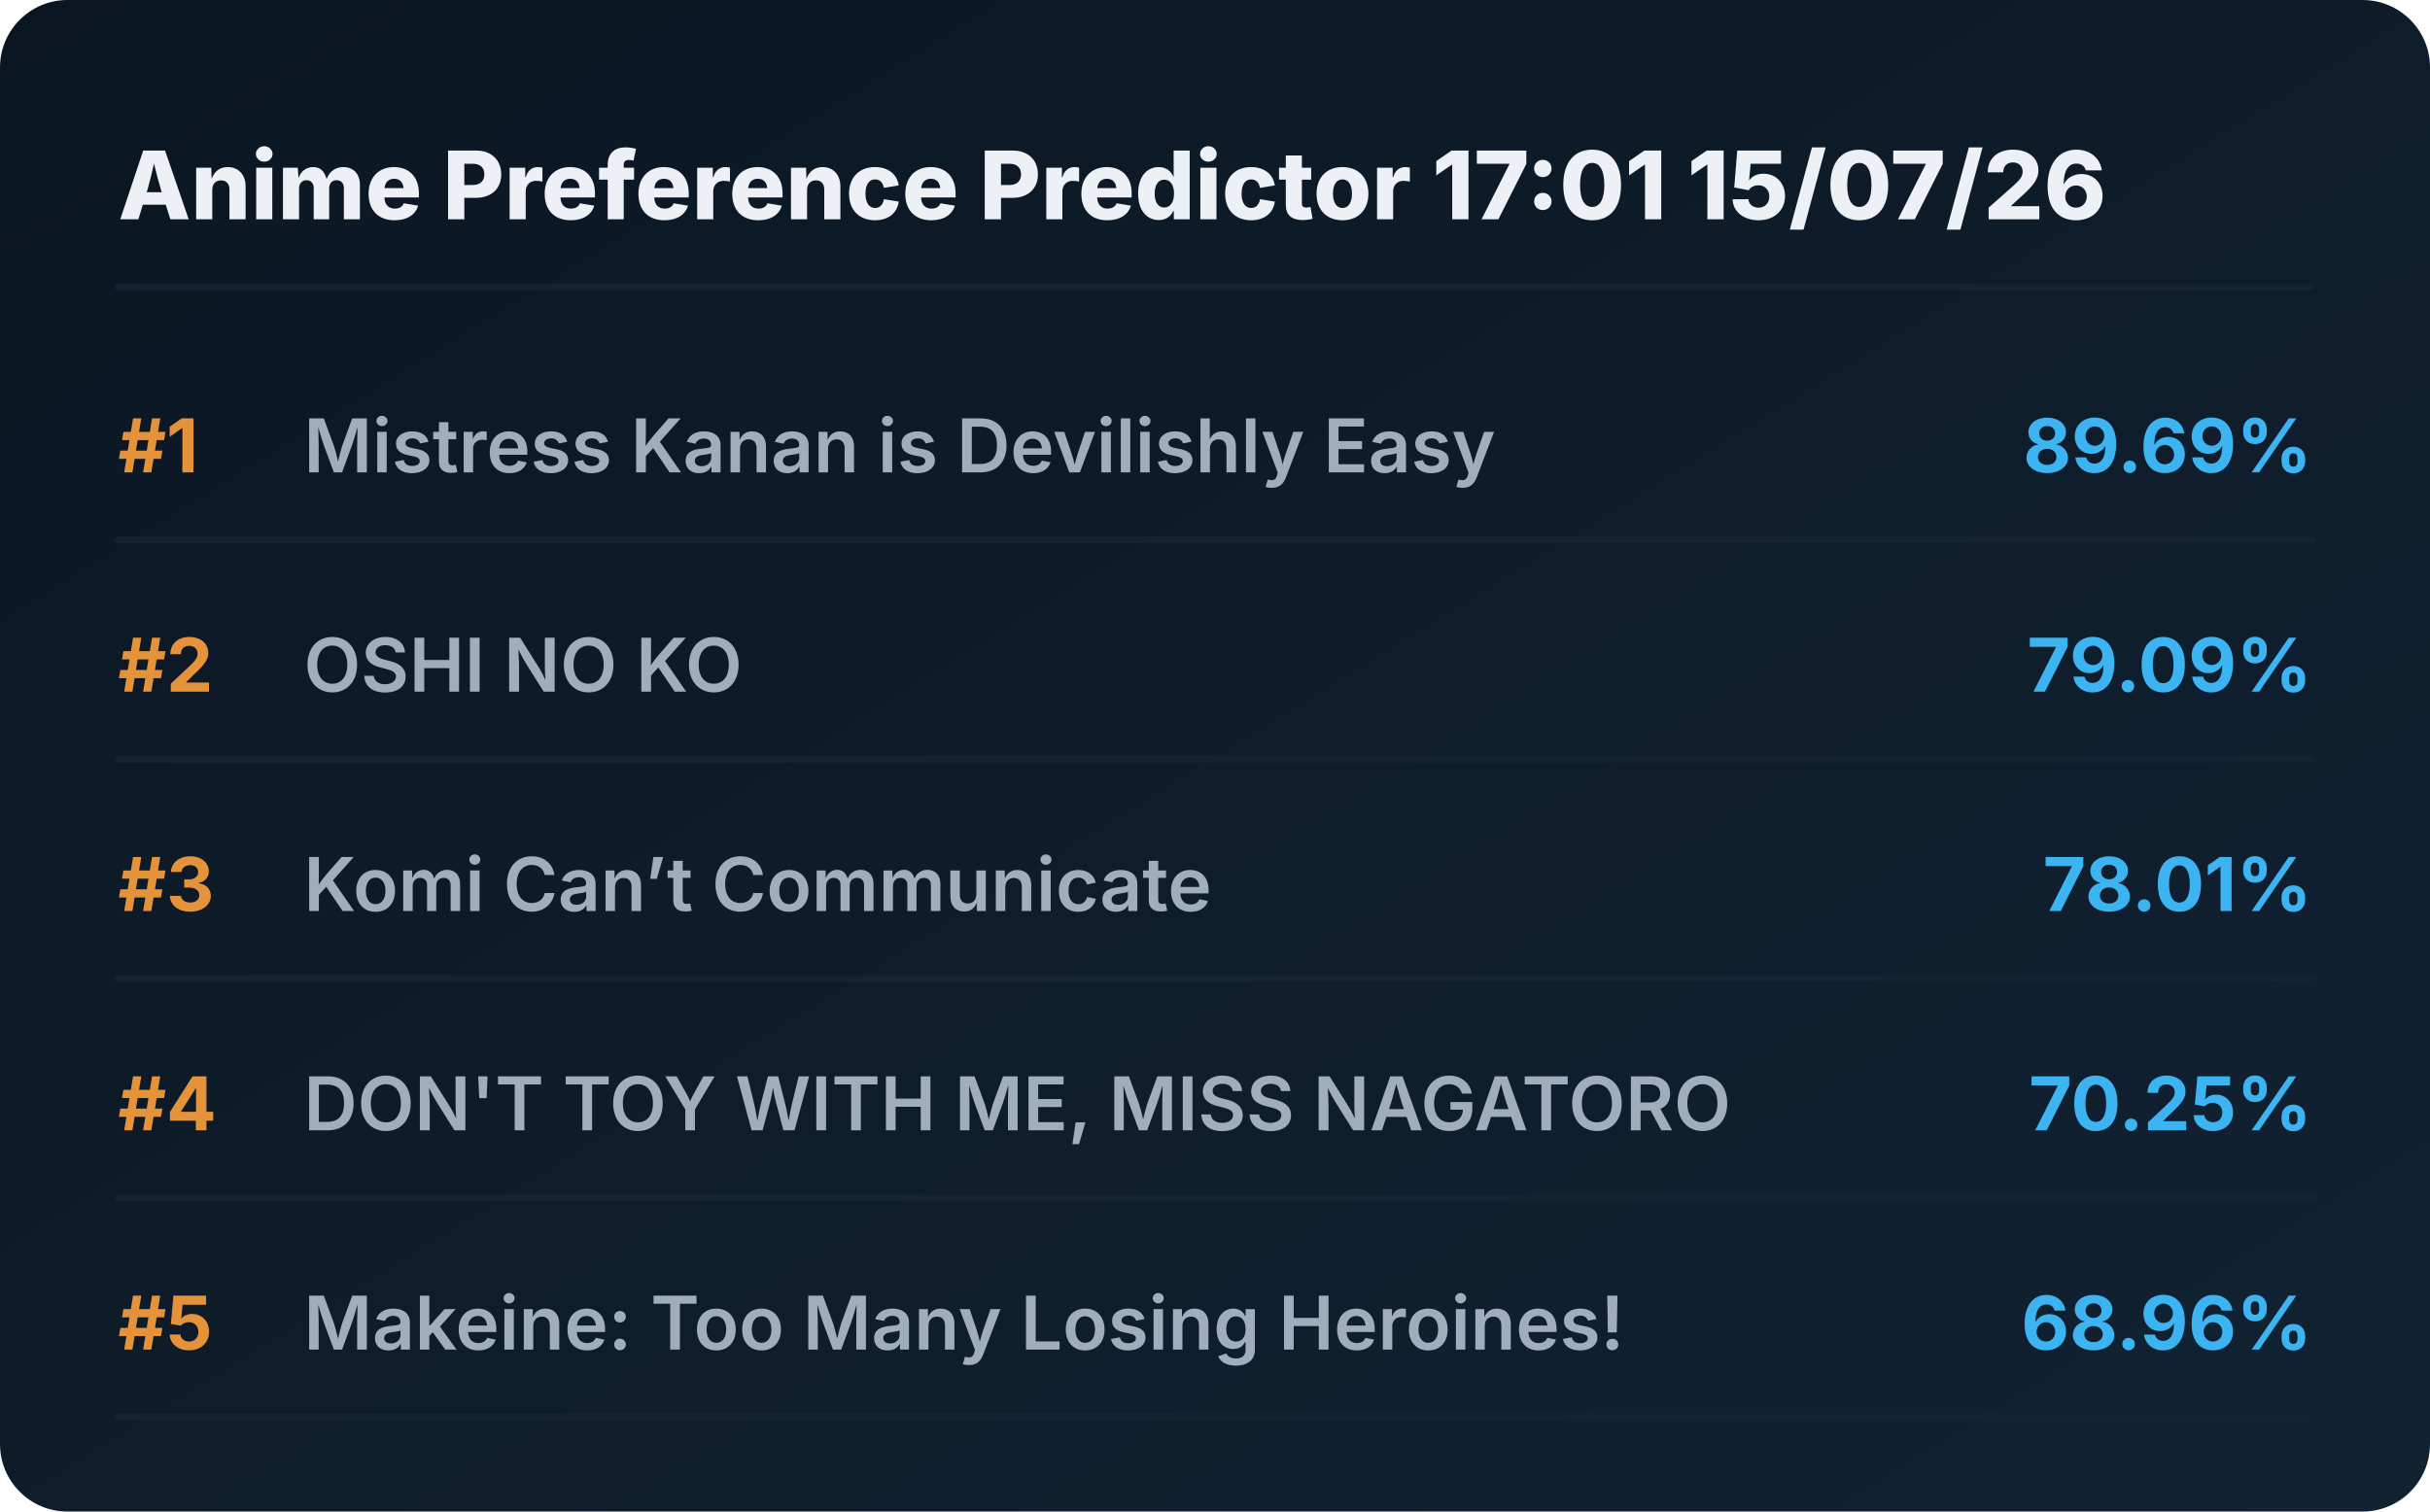
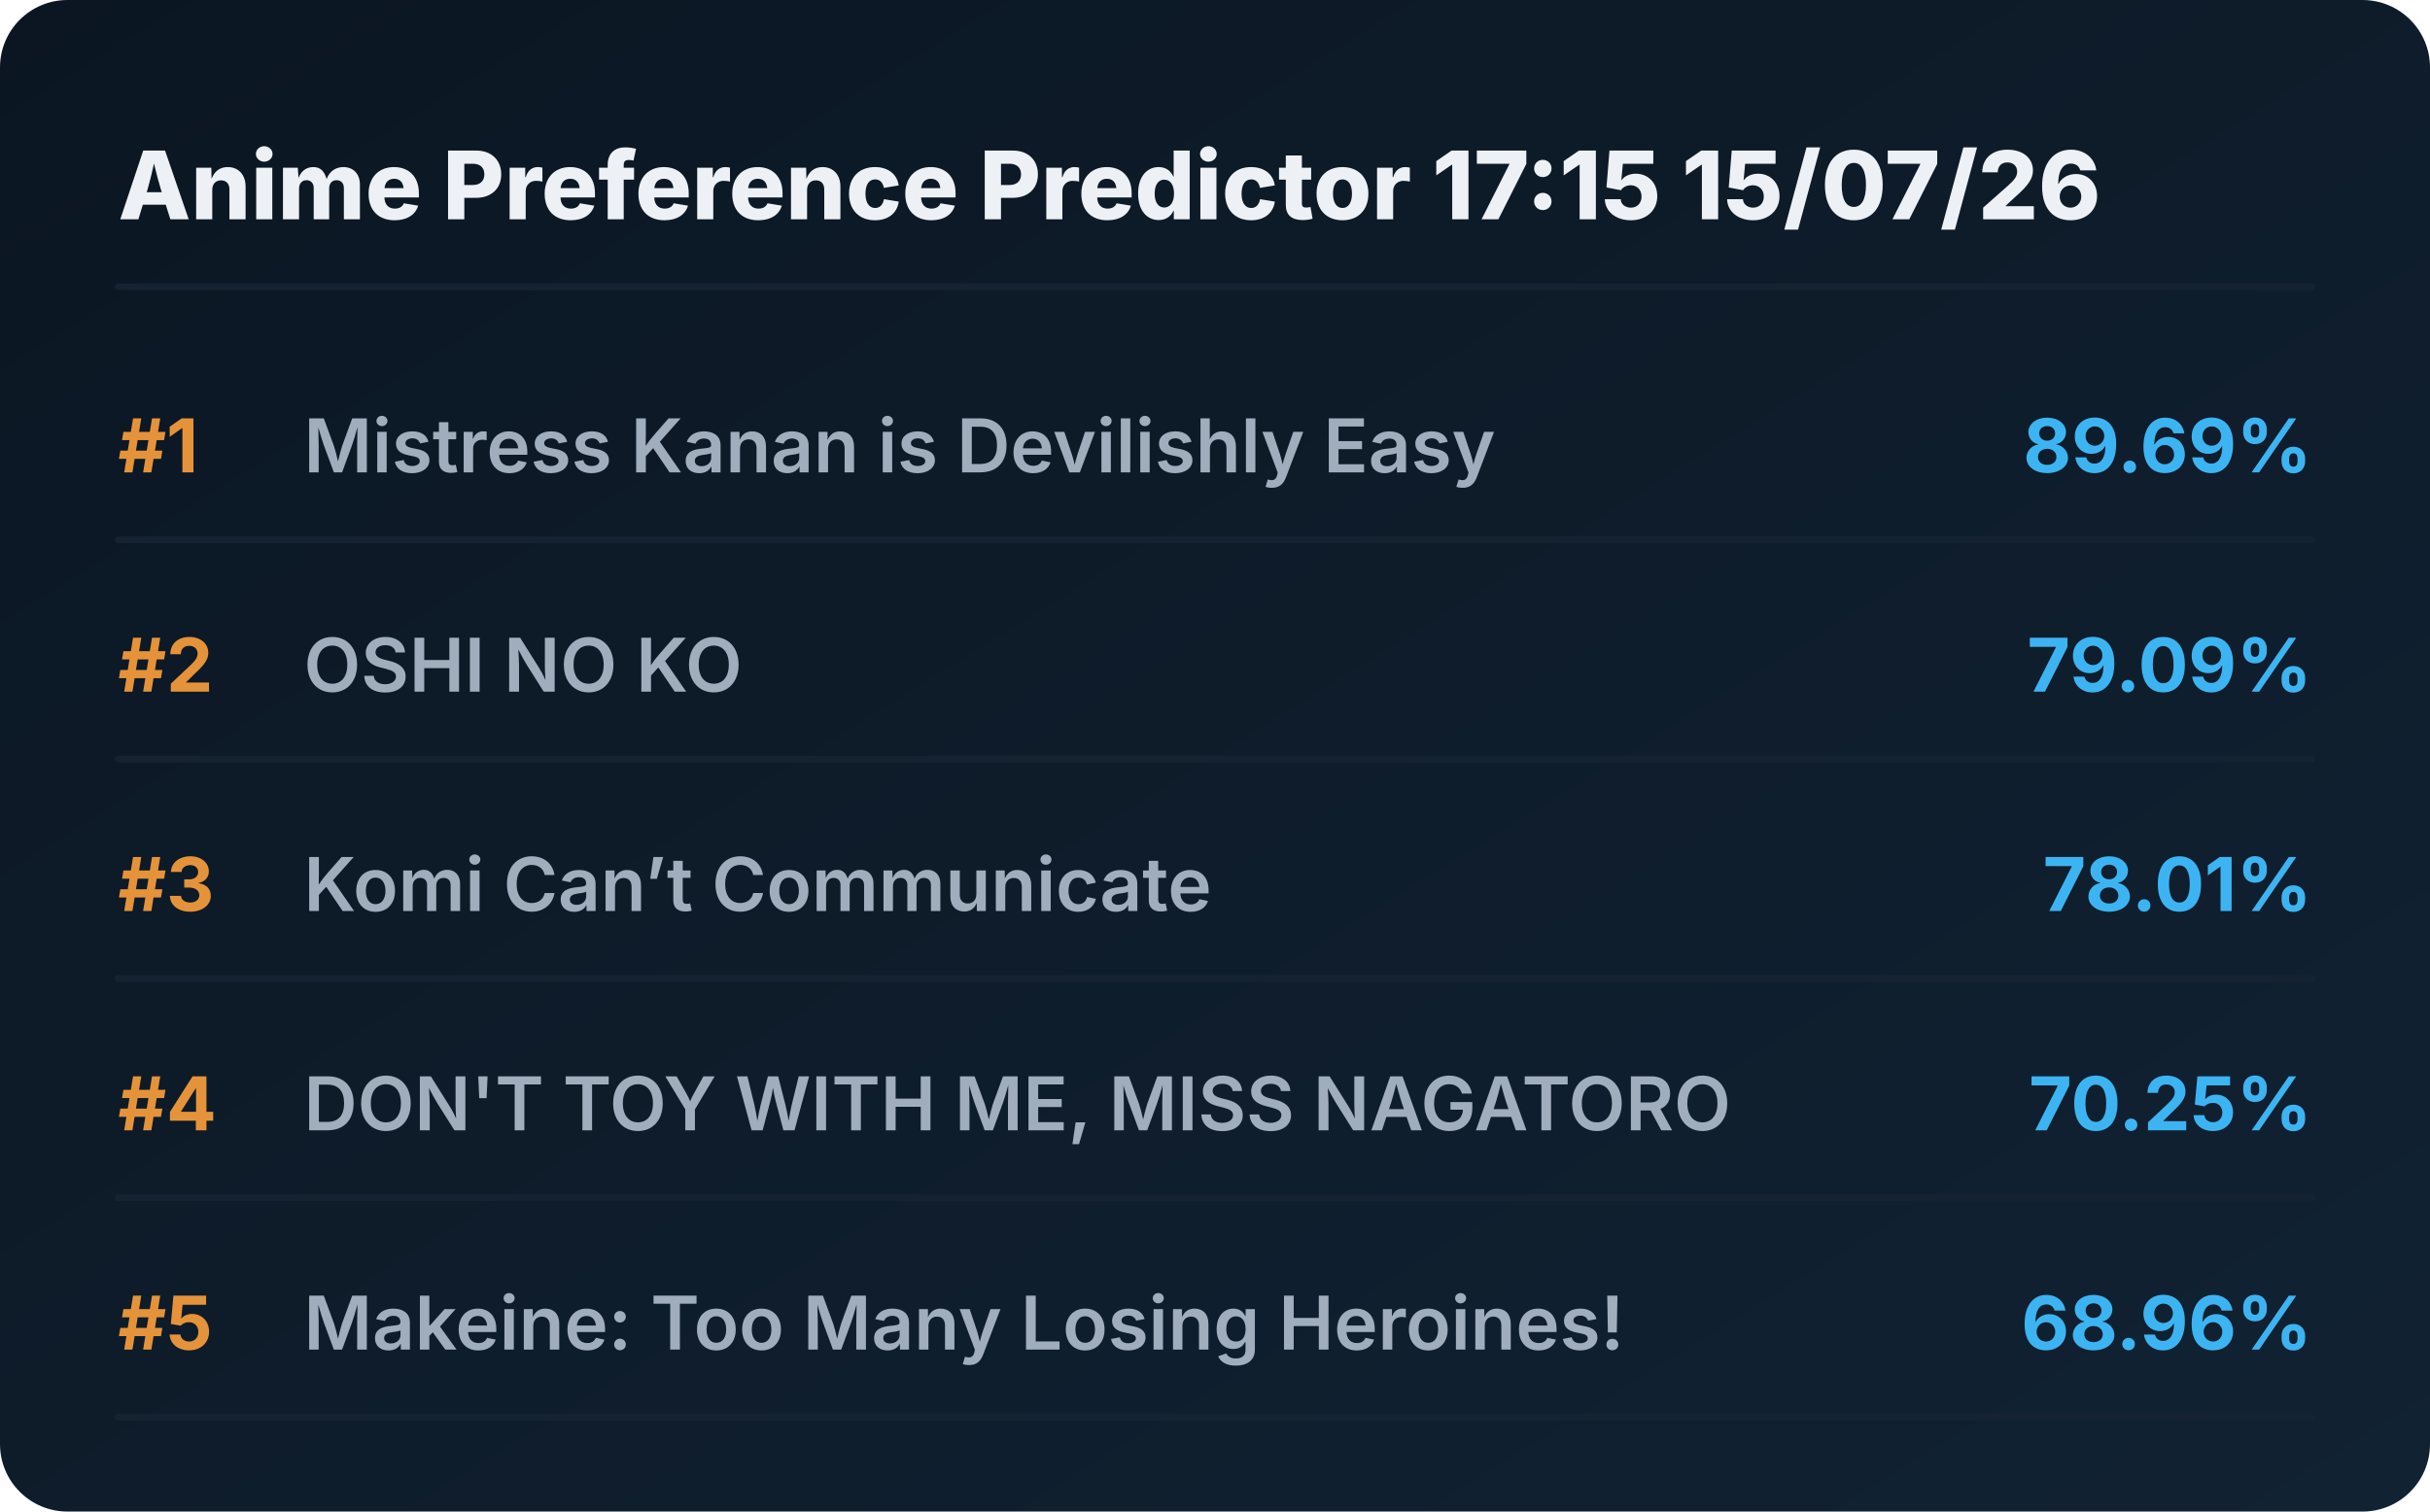
<svg xmlns="http://www.w3.org/2000/svg" viewBox="0 0 720 448" preserveAspectRatio="xMidYMid meet" style="width: 100%; height: auto; max-width: 720px;">
  <defs>
    <linearGradient id="boxGrad" x1="0%" y1="0%" x2="100%" y2="100%">
      <stop offset="0%" stop-color="#0b1622" />
      <stop offset="100%" stop-color="#112233" />
    </linearGradient>
    <clipPath id="titleClip">
      <rect x="90" y="0" width="510" height="100%" />
    </clipPath>
  </defs>
  <style>
    .bg { fill: url(#boxGrad); rx: 20px; }
    .header { font-family: 'Overpass', 'Inter', system-ui, sans-serif; font-weight: 800; font-size: 28px; fill: #edf1f5; }
    .rank { font-family: 'Overpass', 'Inter', system-ui, sans-serif; font-weight: 700; font-size: 22px; fill: #e5933a; }
    .title { font-family: 'Overpass', 'Inter', system-ui, sans-serif; font-weight: 600; font-size: 22px; fill: #9fadbd; }
    .score { font-family: 'Overpass', 'Inter', system-ui, sans-serif; font-weight: 700; font-size: 22px; fill: #3db4f2; }
    .line { stroke: #152232; stroke-width: 2; stroke-linecap: round; }
  </style>
  <rect class="bg" width="720" height="448" />
-   <text x="35" y="65" class="header">Anime Preference Predictor 17:01 15/07/26</text>
+   <text x="35" y="65" class="header">Anime Preference Predictor 17:15 15/07/26</text>
  <line x1="35" y1="85" x2="685" y2="85" class="line" />
  <g transform="translate(0, 0)">
    <text x="35" y="140" class="rank">#1</text>
    <text x="90" y="140" class="title">Mistress Kanan is Devilishly Easy</text>
    <text x="685" y="140" class="score" text-anchor="end">89.69%</text>
    <line x1="35" y1="160" x2="685" y2="160" class="line" />
  </g>
  <g transform="translate(0, 65)">
    <text x="35" y="140" class="rank">#2</text>
    <text x="90" y="140" class="title">OSHI NO KO</text>
    <text x="685" y="140" class="score" text-anchor="end">79.09%</text>
    <line x1="35" y1="160" x2="685" y2="160" class="line" />
  </g>
  <g transform="translate(0, 130)">
    <text x="35" y="140" class="rank">#3</text>
    <text x="90" y="140" class="title">Komi Can’t Communicate</text>
    <text x="685" y="140" class="score" text-anchor="end">78.01%</text>
    <line x1="35" y1="160" x2="685" y2="160" class="line" />
  </g>
  <g transform="translate(0, 195)">
    <text x="35" y="140" class="rank">#4</text>
    <text x="90" y="140" class="title">DON'T TOY WITH ME, MISS NAGATORO</text>
    <text x="685" y="140" class="score" text-anchor="end">70.25%</text>
    <line x1="35" y1="160" x2="685" y2="160" class="line" />
  </g>
  <g transform="translate(0, 260)">
    <text x="35" y="140" class="rank">#5</text>
    <text x="90" y="140" class="title">Makeine: Too Many Losing Heroines!</text>
    <text x="685" y="140" class="score" text-anchor="end">68.96%</text>
    <line x1="35" y1="160" x2="685" y2="160" class="line" />
  </g>
</svg>
